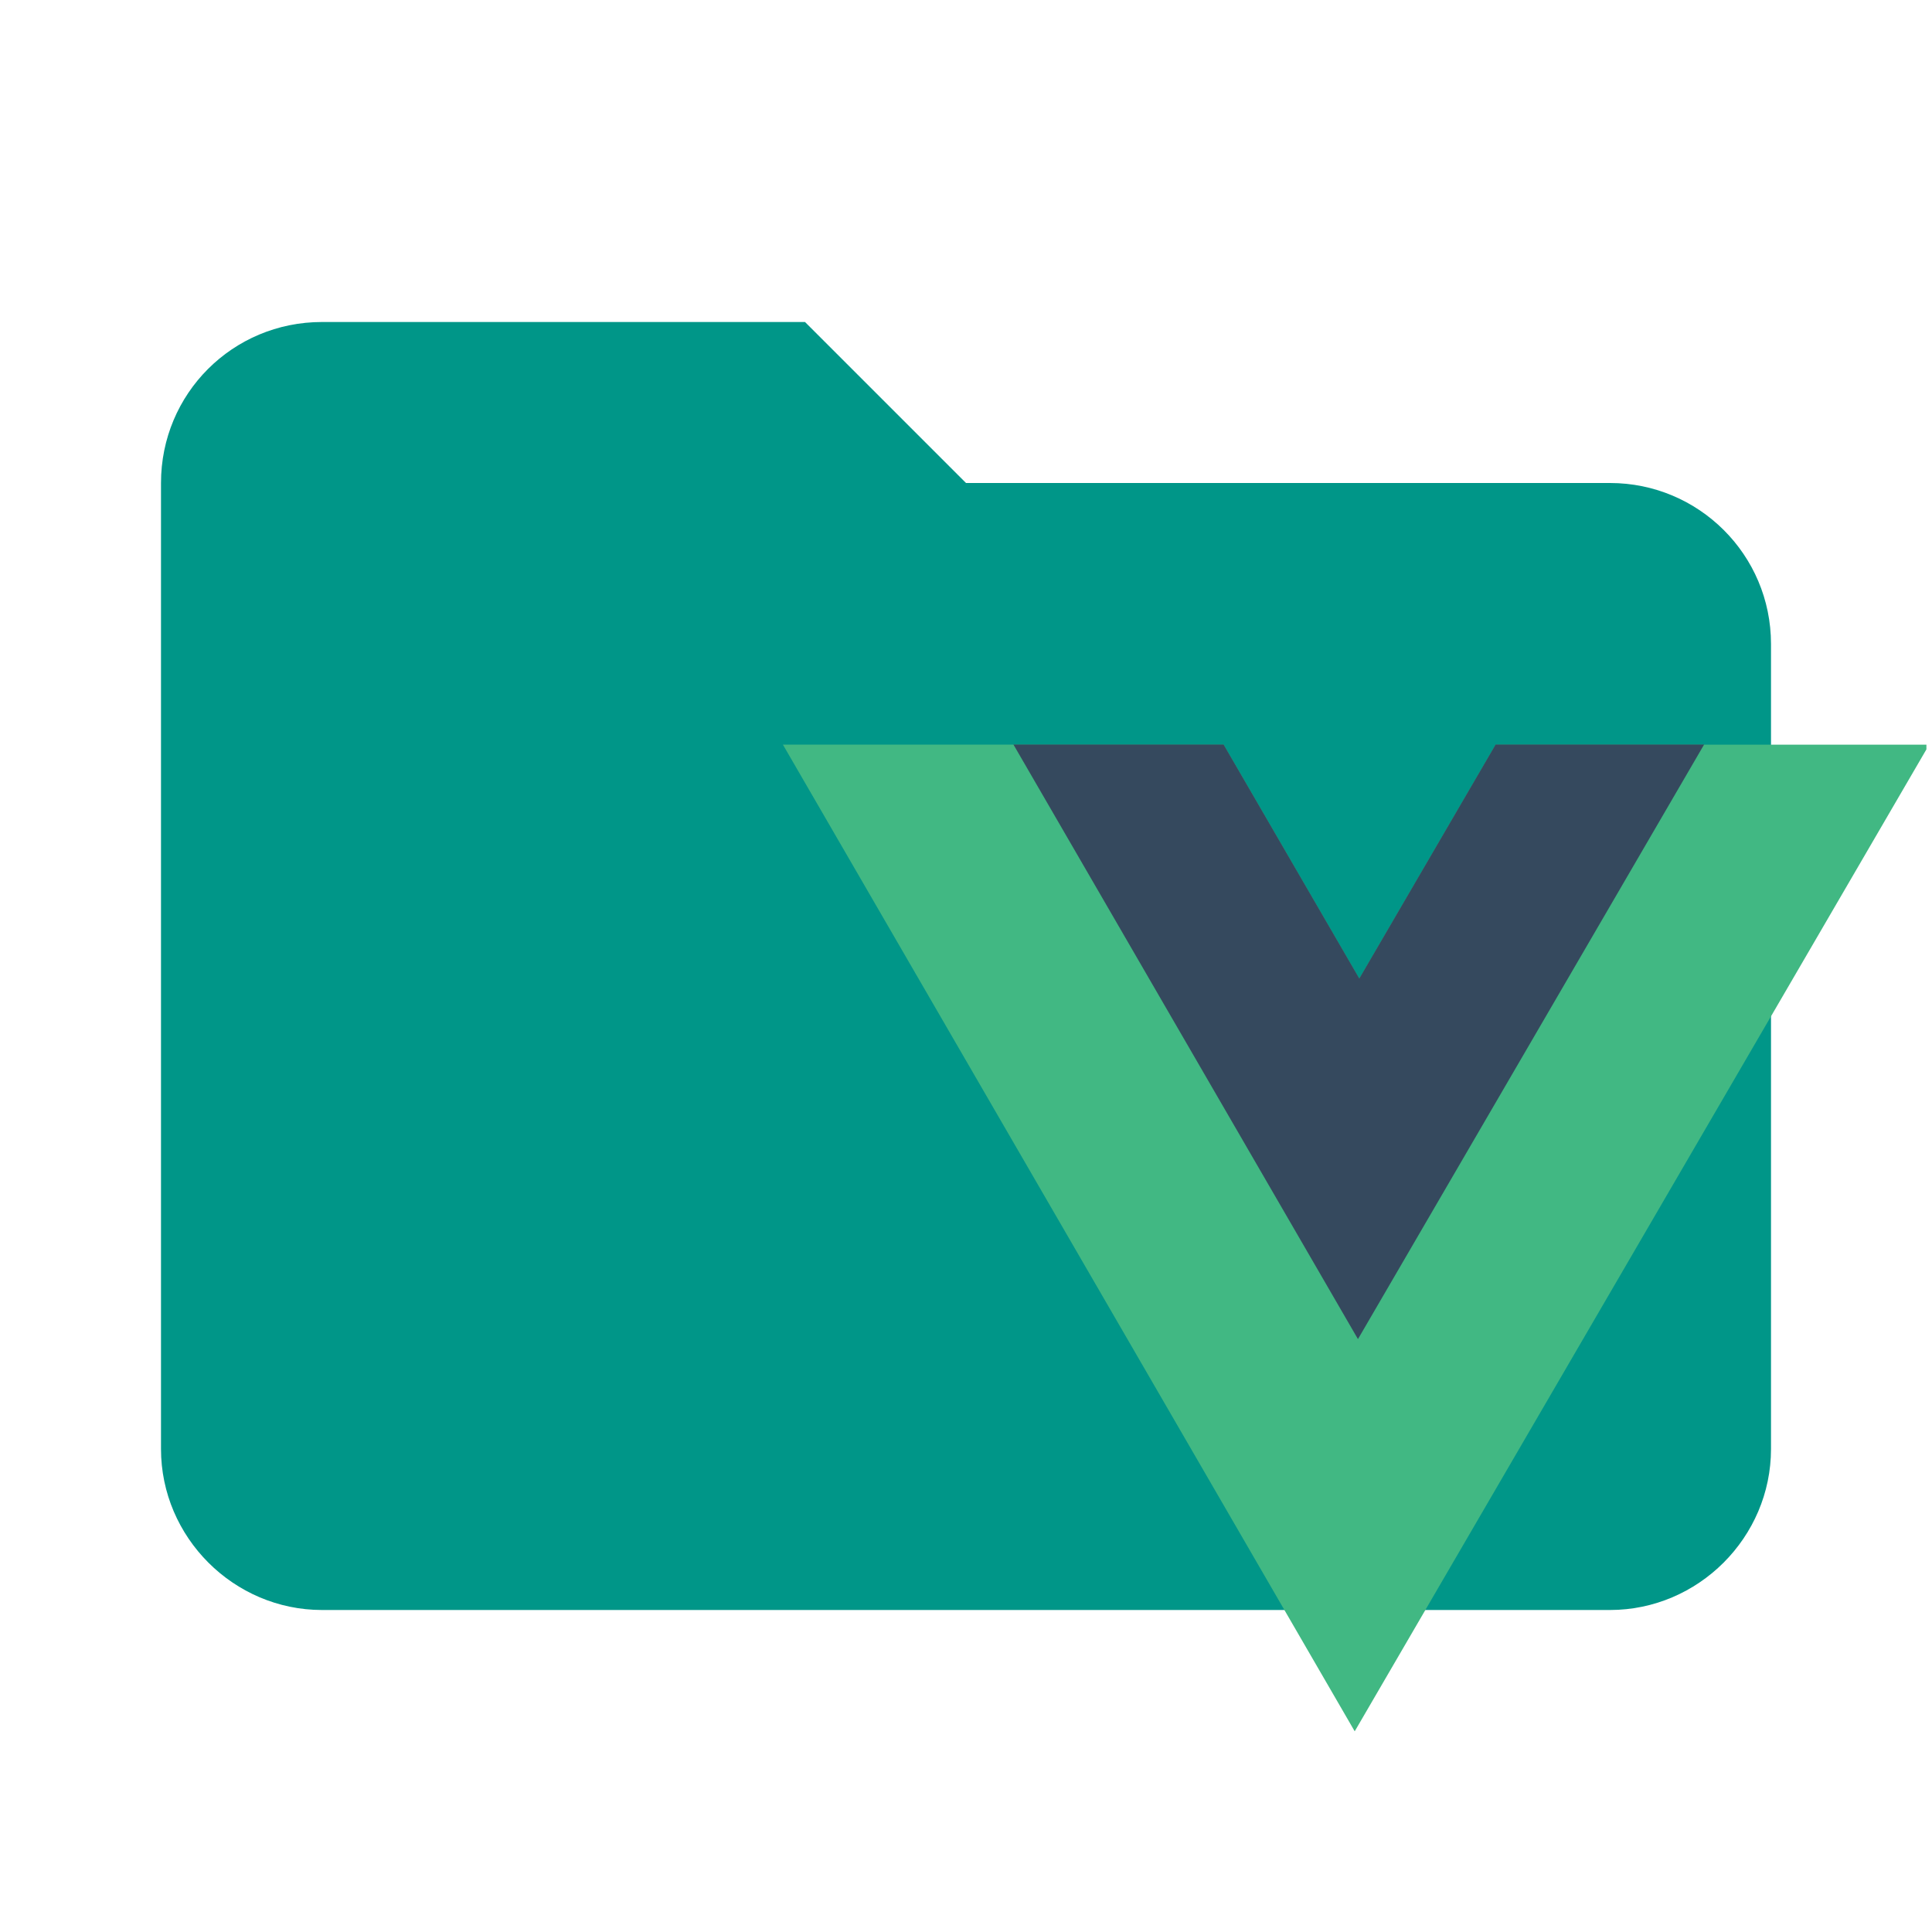
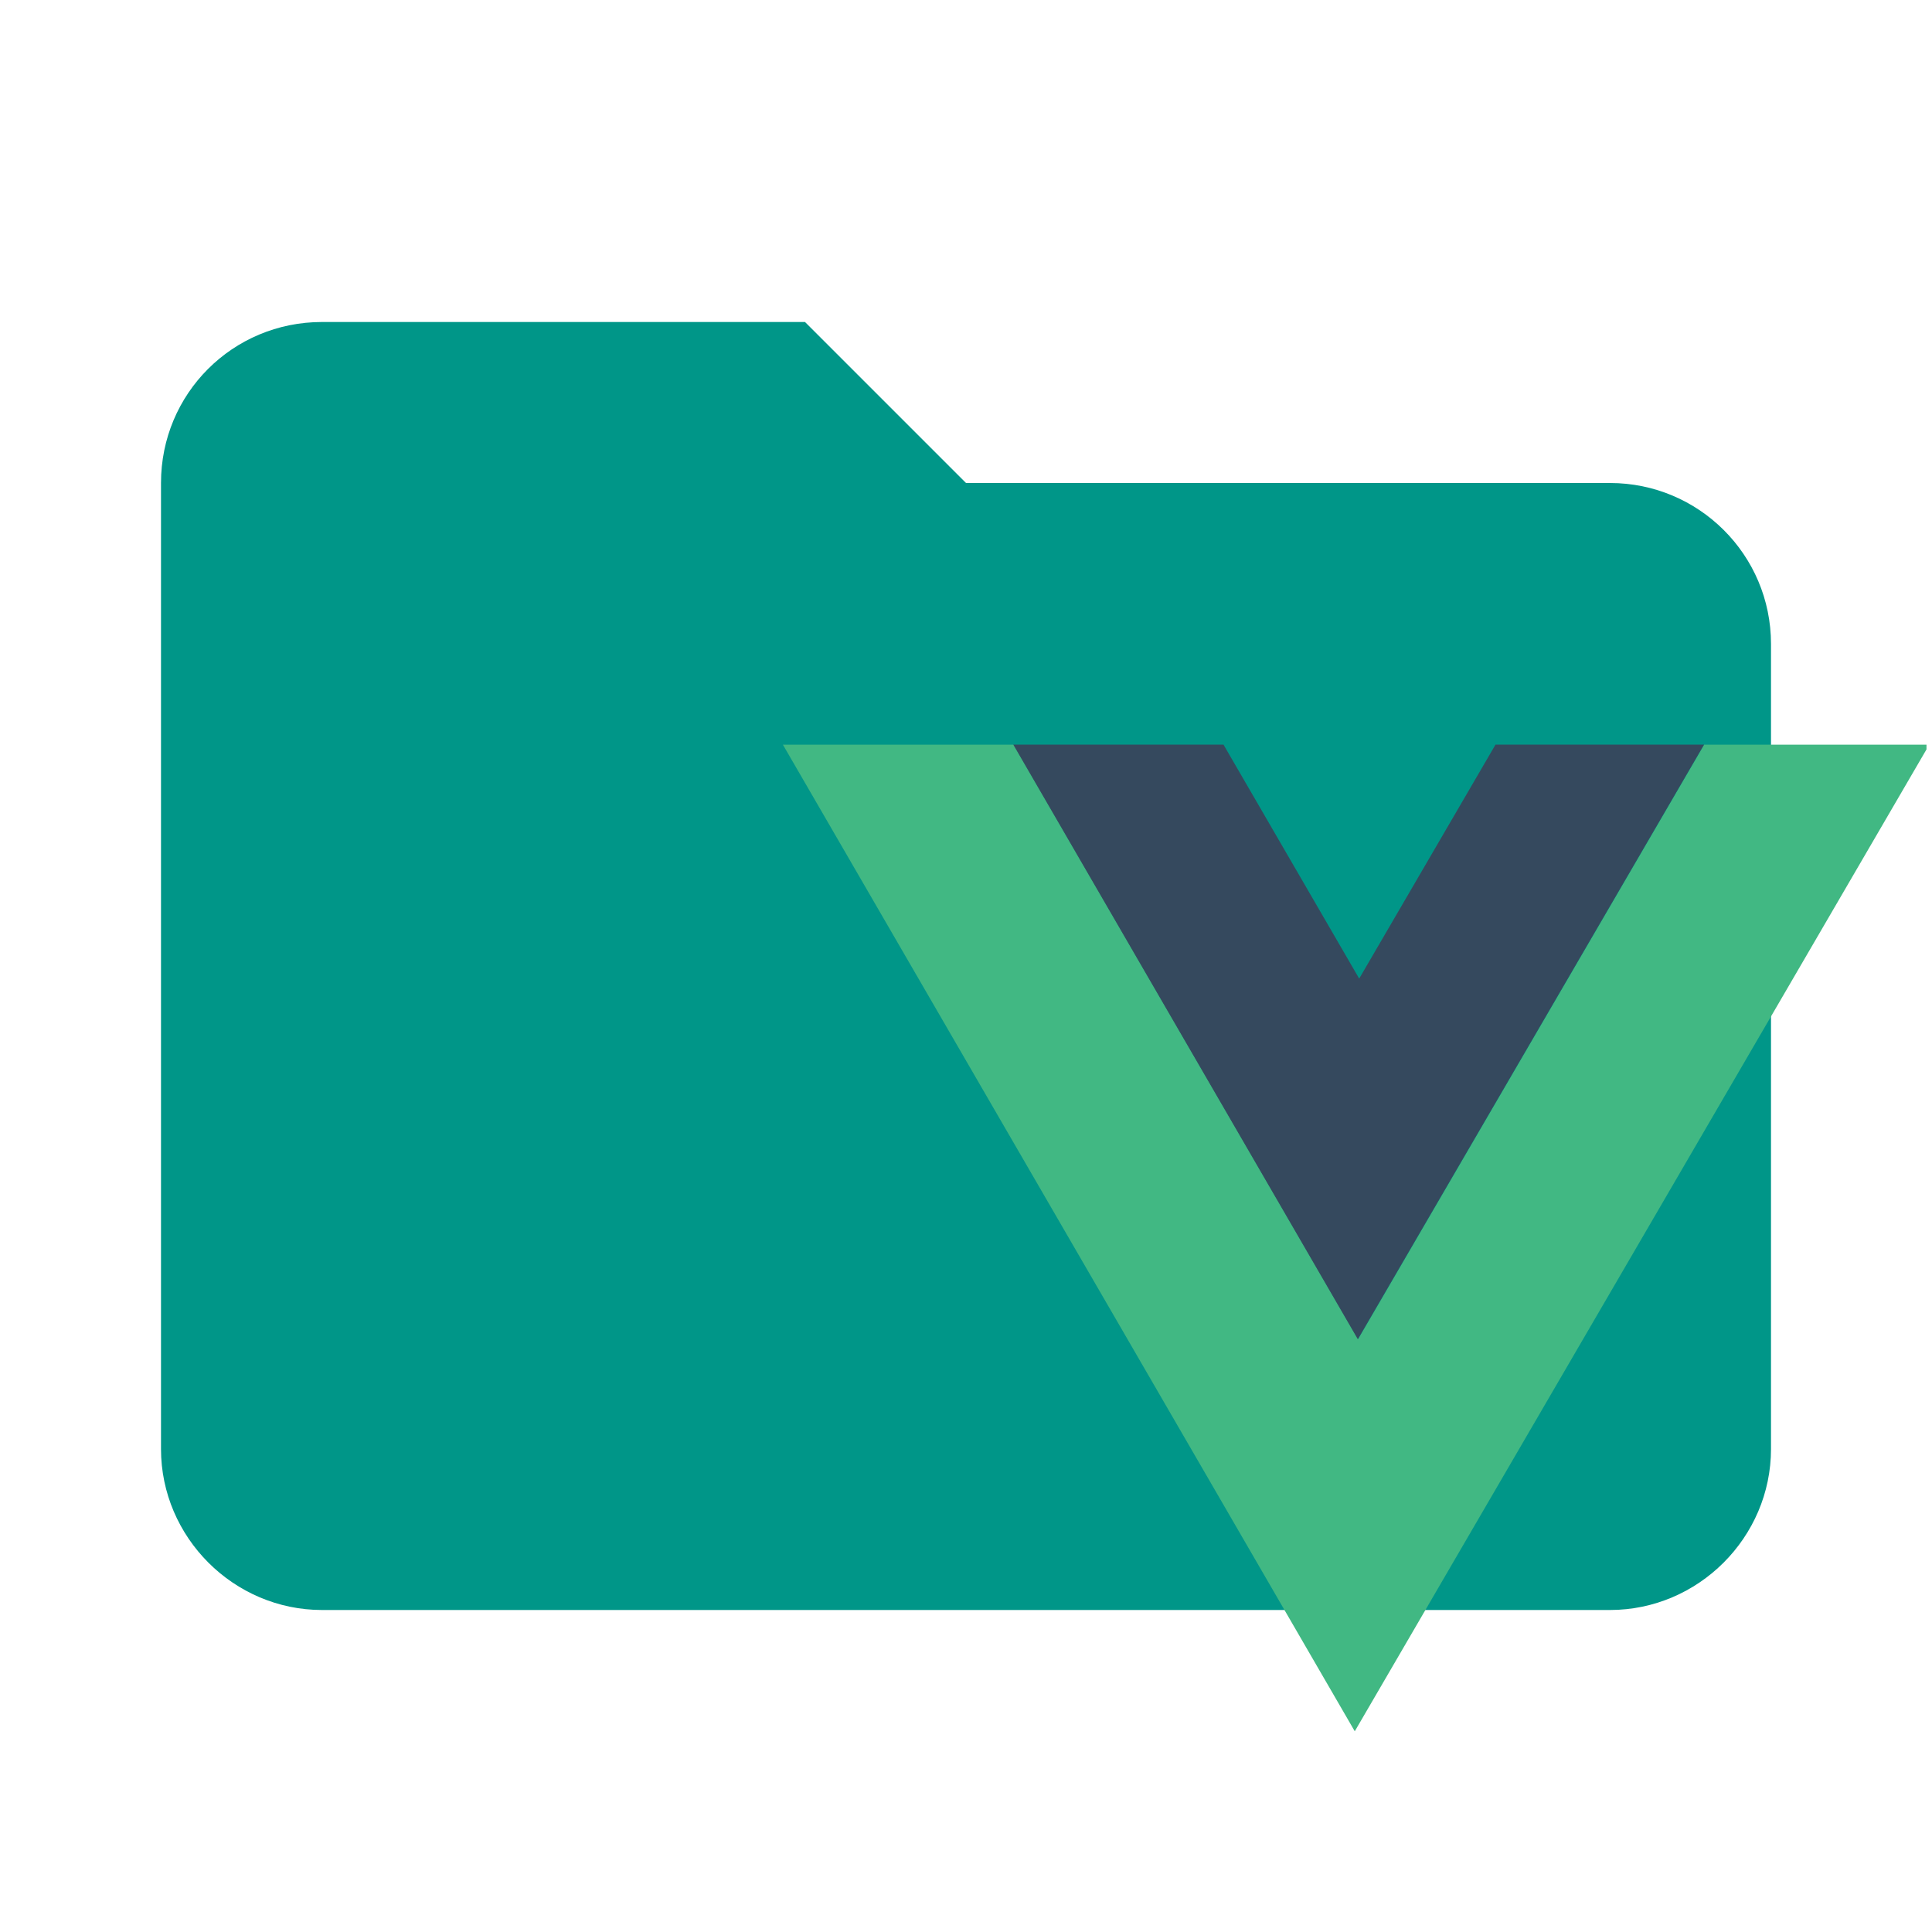
<svg xmlns="http://www.w3.org/2000/svg" clip-rule="evenodd" fill-rule="evenodd" stroke-linejoin="round" stroke-miterlimit="1.414" version="1.1" viewBox="0 0 24 24" xml:space="preserve">
-   <path d="m10 4h-6c-1.11 0-2 0.89-2 2v12c0 1.097 0.903 2 2 2h16c1.097 0 2-0.903 2-2v-10c0-1.11-0.9-2-2-2h-8l-2-2z" fill="#009688" fill-rule="nonzero" />
+   <path d="m10 4h-6c-1.11 0-2 .89-2 2v12c0 1.097.903 2 2 2h16c1.097 0 2-.903 2-2v-10c0-1.11-.9-2-2-2h-8l-2-2z" fill="#009688" fill-rule="nonzero" />
  <g transform="matrix(.69572 0 0 .69572 8.4585 6.3619)">
-     <path d="m1.821 4.151 10.21 17.618 10.208-17.533v-0.084h-7.692l-2.434 4.178-2.422-4.178z" fill="#41b883" />
-     <path d="m5.937 4.149 6.152 10.617 6.181-10.617h-3.723l-2.434 4.178-2.423-4.178z" fill="#35495e" />
+     <path transform="matrix(1.4374 0 0 1.4374 -12.158 -9.1443)" d="m9.725 9.25l7.104 12.256 7.102-12.197v-.059h-2.762l-4.299 7.385-4.279-7.385h-2.865z" style="fill:#41b883;stroke-width:.696" />
+     <path d="m5.935 4.151 6.152 10.617 6.181-10.617h-3.723l-2.434 4.178-2.423-4.178z" style="fill:#35495e" />
  </g>
</svg>
